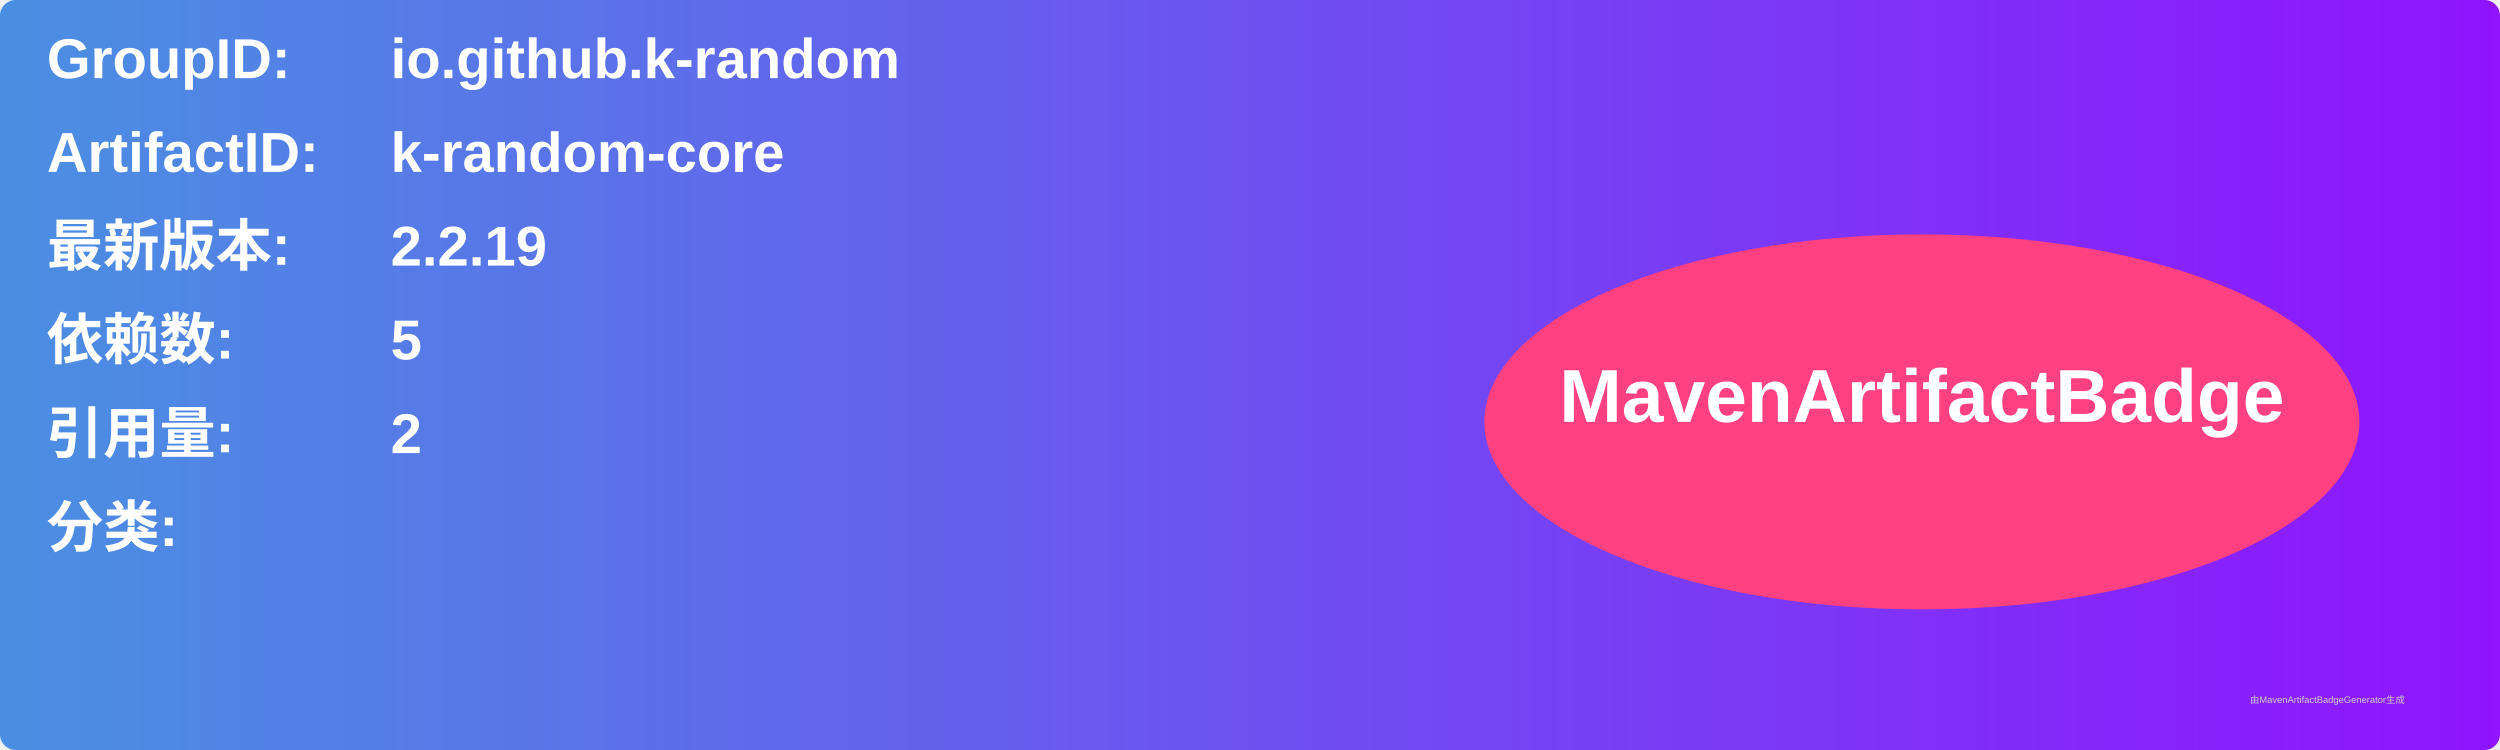
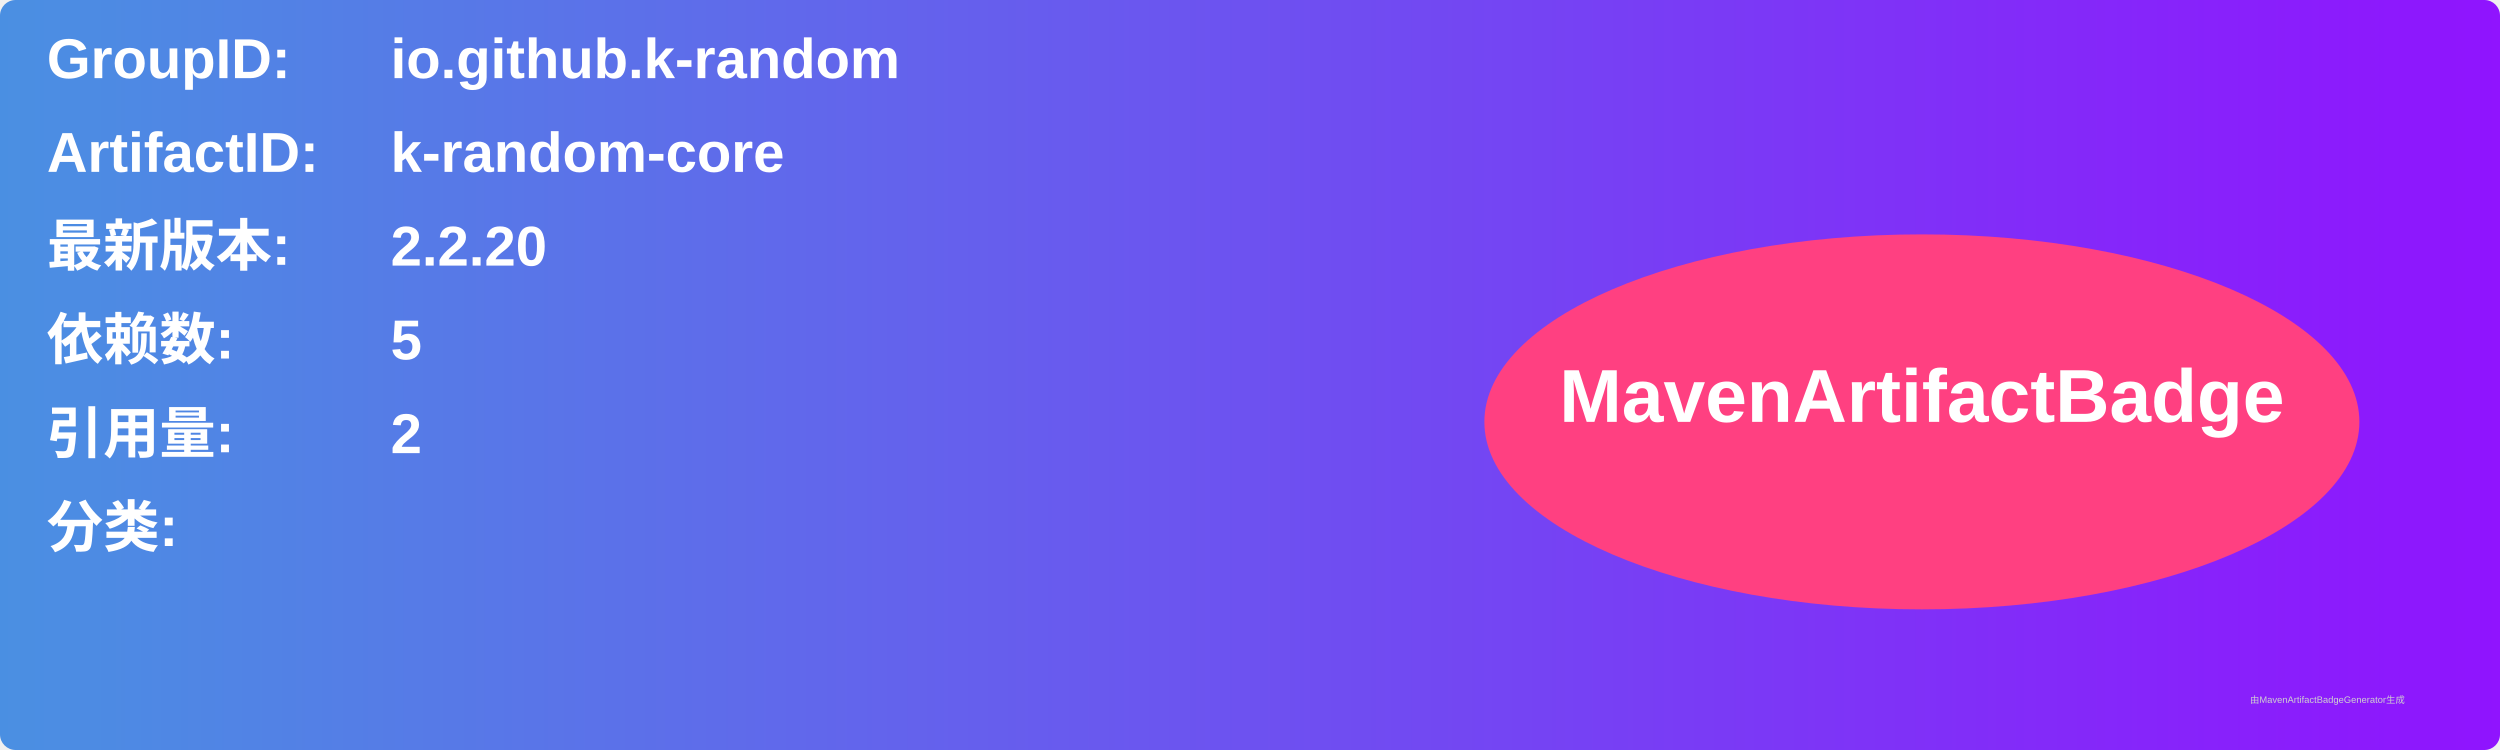
<svg xmlns="http://www.w3.org/2000/svg" width="800" height="240" viewBox="0 0 800 240">
  <linearGradient id="grad" x1="0%" y1="0%" x2="100%" y2="0%">
    <stop offset="0%" stop-color="#4a90e2" />
    <stop offset="100%" stop-color="#9013fe" />
  </linearGradient>
  <rect width="100%" height="100%" rx="5" ry="5" fill="url(#grad)" />
  <g transform="translate(15, 15)">
    <text x="0" y="10" font-family="Arial" font-size="18" fill="white" font-weight="bold" width="260">GroupID:</text>
    <text x="110" y="10" font-family="Arial" font-size="18" fill="white" font-weight="bold" width="460">io.github.k-random</text>
    <text x="0" y="40" font-family="Arial" font-size="18" fill="white" font-weight="bold" width="260">ArtifactID:</text>
    <text x="110" y="40" font-family="Arial" font-size="18" fill="white" font-weight="bold" width="460">k-random-core</text>
    <text x="0" y="70" font-family="Arial" font-size="18" fill="white" font-weight="bold">最新版本:</text>
    <text x="110" y="70" font-family="Arial" font-size="18" fill="white" font-weight="bold">
-       <tspan font-weight="bold">2.2.19</tspan>
+       <tspan font-weight="bold">2.2.20</tspan>
    </text>
    <text x="0" y="100" font-family="Arial" font-size="18" fill="white" font-weight="bold">依赖数: </text>
    <text x="110" y="100" font-family="Arial" font-size="18" fill="white">
      <tspan font-weight="bold">5</tspan>
    </text>
    <text x="0" y="130" font-family="Arial" font-size="18" fill="white" font-weight="bold">引用量: </text>
    <text x="110" y="130" font-family="Arial" font-size="18" fill="white">
      <tspan font-weight="bold">2</tspan>
    </text>
    <text x="0" y="160" font-family="Arial" font-size="18" fill="white" font-weight="bold">分类:</text>
    <text x="10" y="190" font-family="Arial" font-size="10" fill="white">
      <tspan font-weight="bold" />
    </text>
    <ellipse cx="600" cy="120" rx="140" ry="60" fill="#ff4081" />
    <text x="600" y="120" text-anchor="middle" font-family="Arial" font-size="24" fill="white" font-weight="bold">MavenArtifactBadge</text>
  </g>
  <text x="720" y="225" font-family="Arial" font-size="3" fill="#d0d0d0">由MavenArtifactBadgeGenerator生成</text>
</svg>
